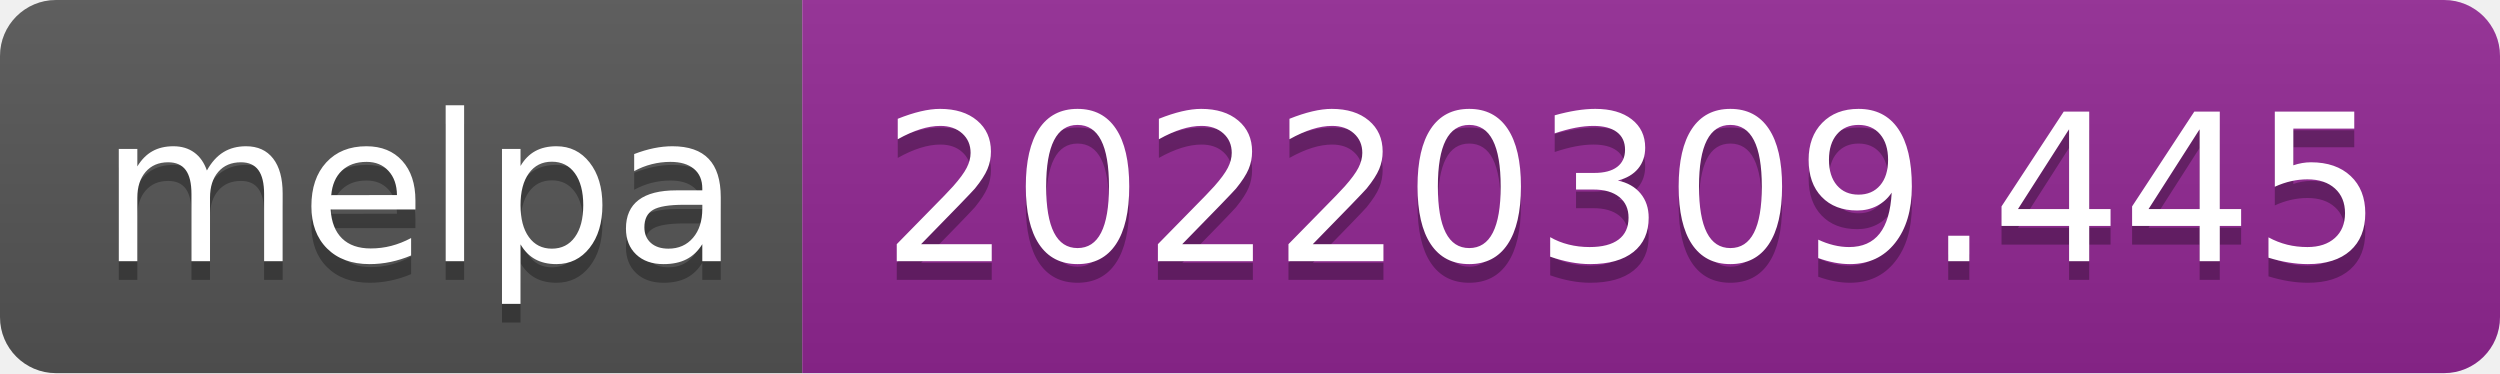
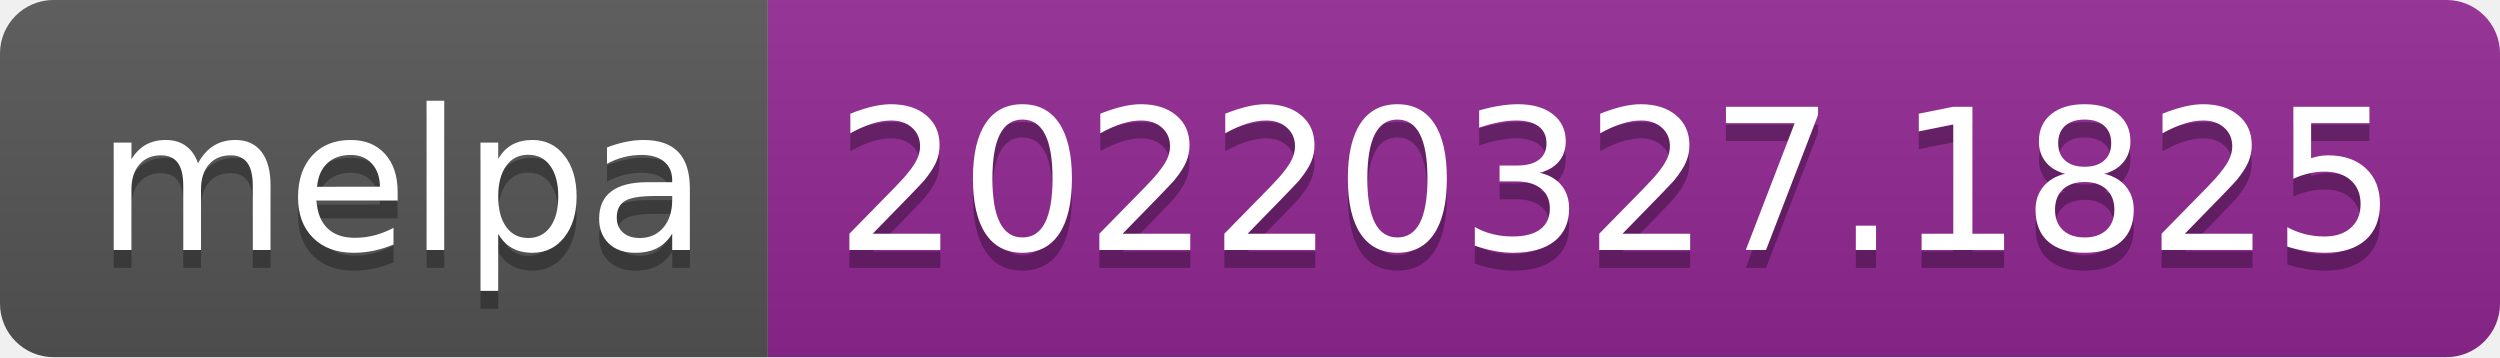
- <svg xmlns="http://www.w3.org/2000/svg" width="134" height="20" role="img" aria-label="melpa: 20220309.445">
+ <svg xmlns="http://www.w3.org/2000/svg" width="140" height="20" role="img" aria-label="melpa: 20220327.1825">
  <linearGradient id="s" x2="0" y2="100%">
    <stop offset="0" stop-color="#bbb" stop-opacity=".1" />
    <stop offset="1" stop-opacity=".1" />
  </linearGradient>
  <clipPath id="r">
-     <rect width="134" height="20" rx="3" fill="#fff" />
+     <rect width="140" height="20" rx="3" fill="#fff" />
  </clipPath>
  <g clip-path="url(#r)">
    <rect width="43" height="20" fill="#555" />
-     <rect x="43" width="91" height="20" fill="#922793" />
-     <rect width="134" height="20" fill="url(#s)" />
+     <rect x="43" width="97" height="20" fill="#922793" />
+     <rect width="140" height="20" fill="url(#s)" />
  </g>
  <g fill="#fff" text-anchor="middle" font-family="Verdana,Geneva,DejaVu Sans,sans-serif" text-rendering="geometricPrecision" font-size="110">
    <text aria-hidden="true" x="225" y="150" fill="#010101" fill-opacity=".3" transform="scale(.1)" textLength="330">melpa</text>
    <text x="225" y="140" transform="scale(.1)" fill="#fff" textLength="330">melpa</text>
-     <text aria-hidden="true" x="875" y="150" fill="#010101" fill-opacity=".3" transform="scale(.1)" textLength="810">20220309.445</text>
-     <text x="875" y="140" transform="scale(.1)" fill="#fff" textLength="810">20220309.445</text>
+     <text aria-hidden="true" x="905" y="150" fill="#010101" fill-opacity=".3" transform="scale(.1)" textLength="870">20220327.1825</text>
+     <text x="905" y="140" transform="scale(.1)" fill="#fff" textLength="870">20220327.1825</text>
  </g>
</svg>
